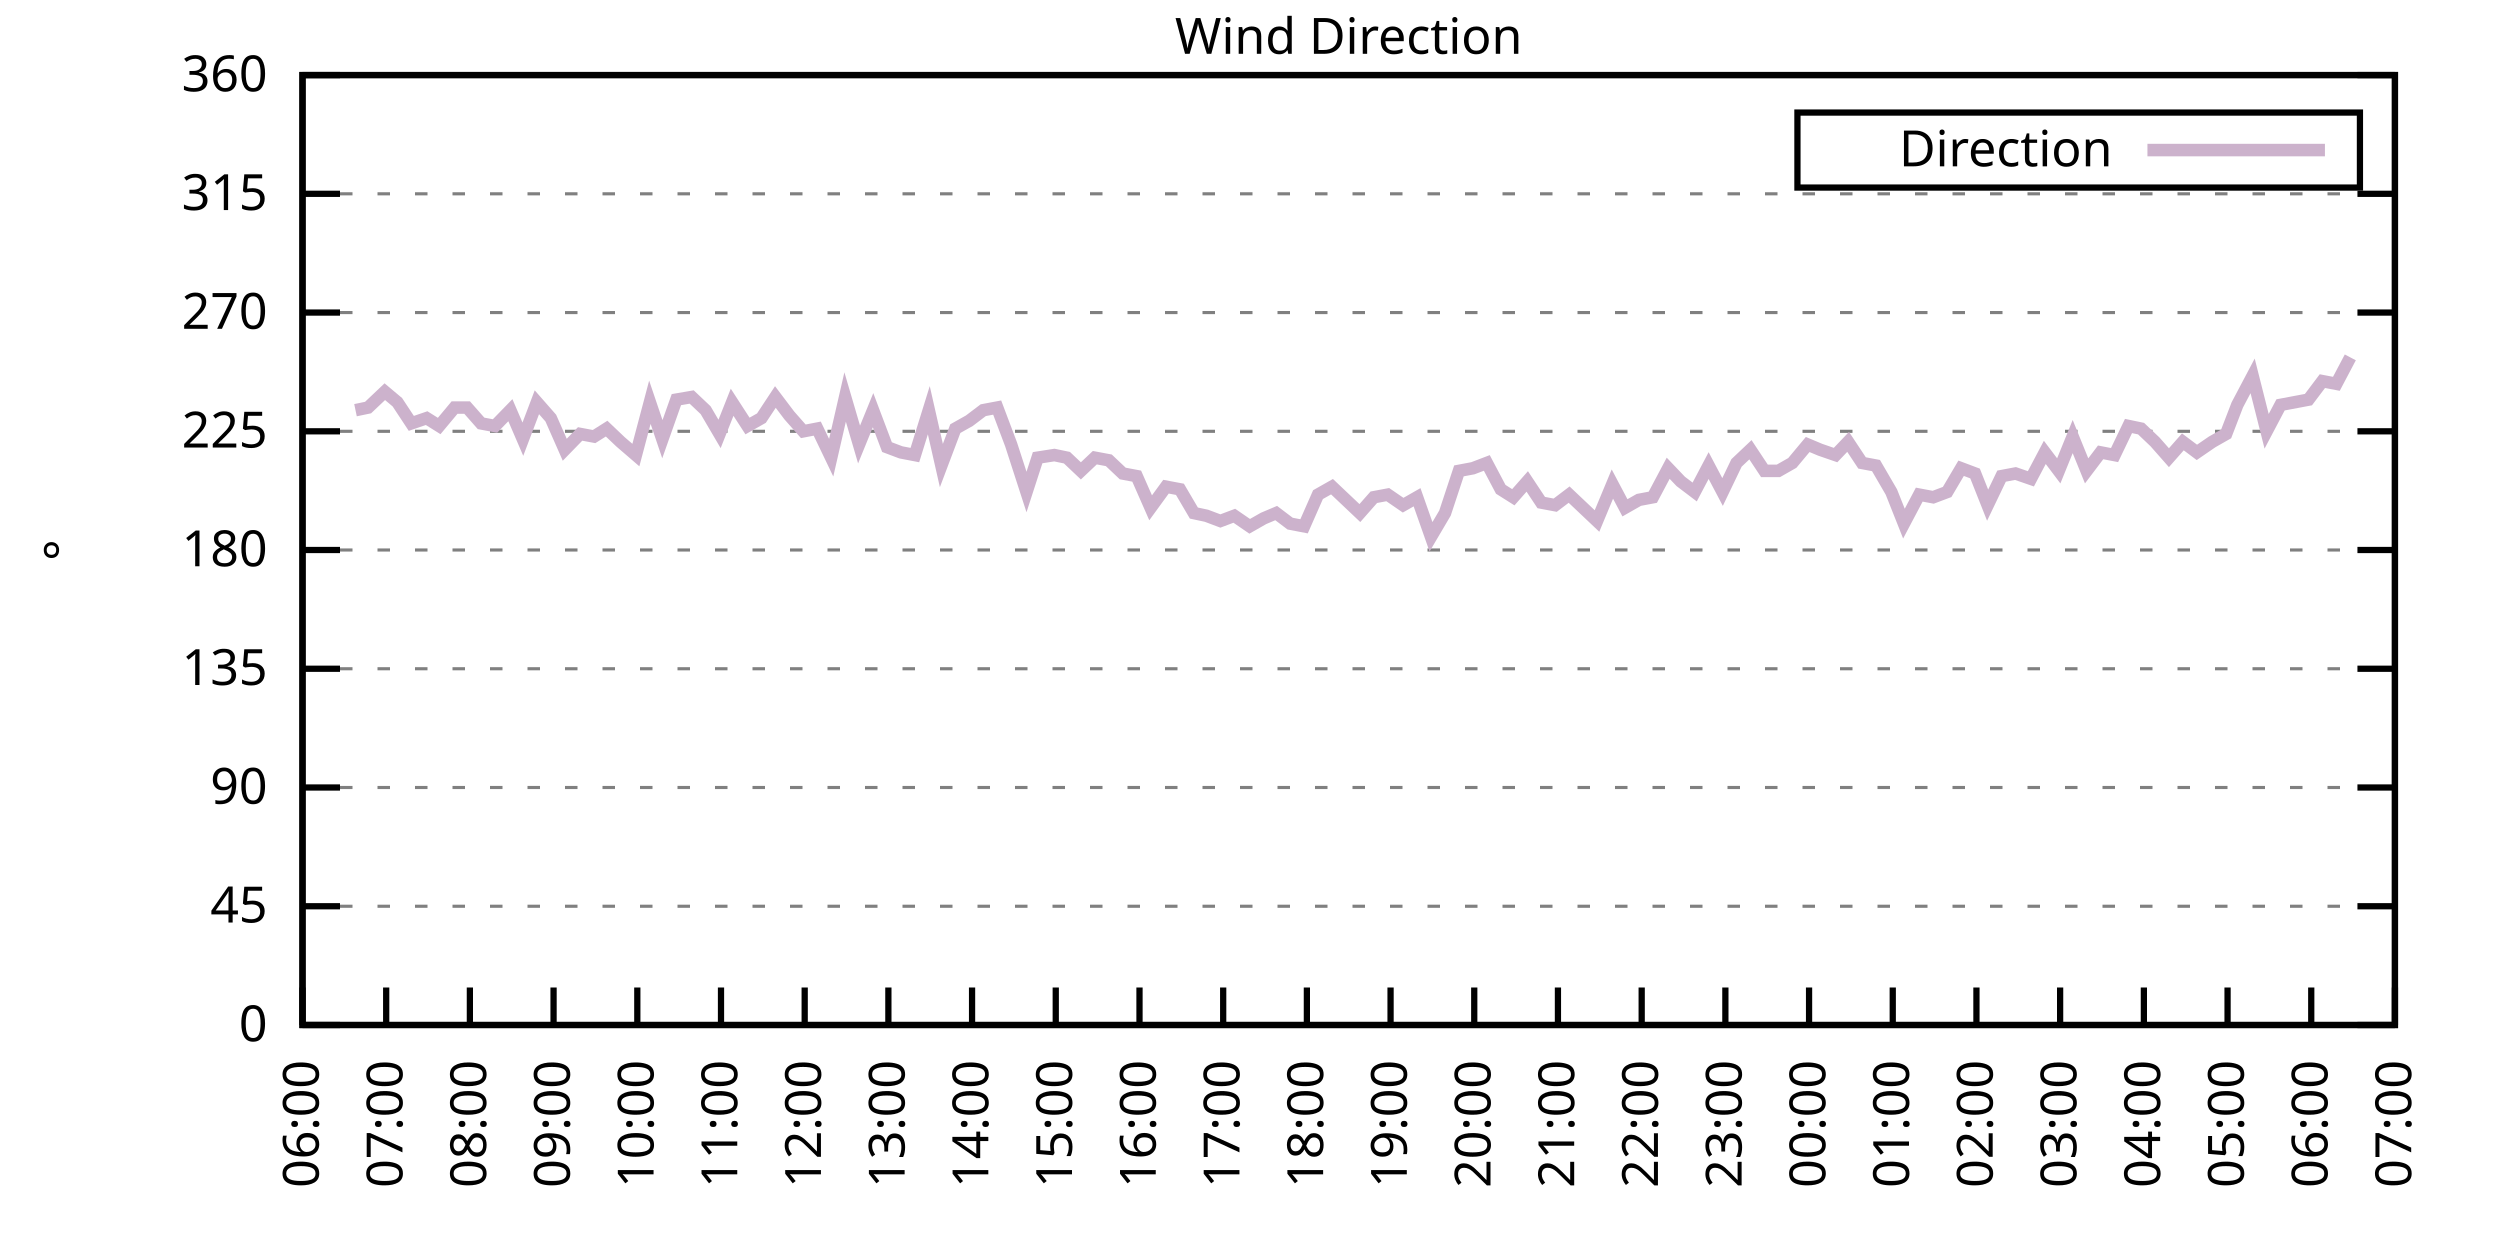
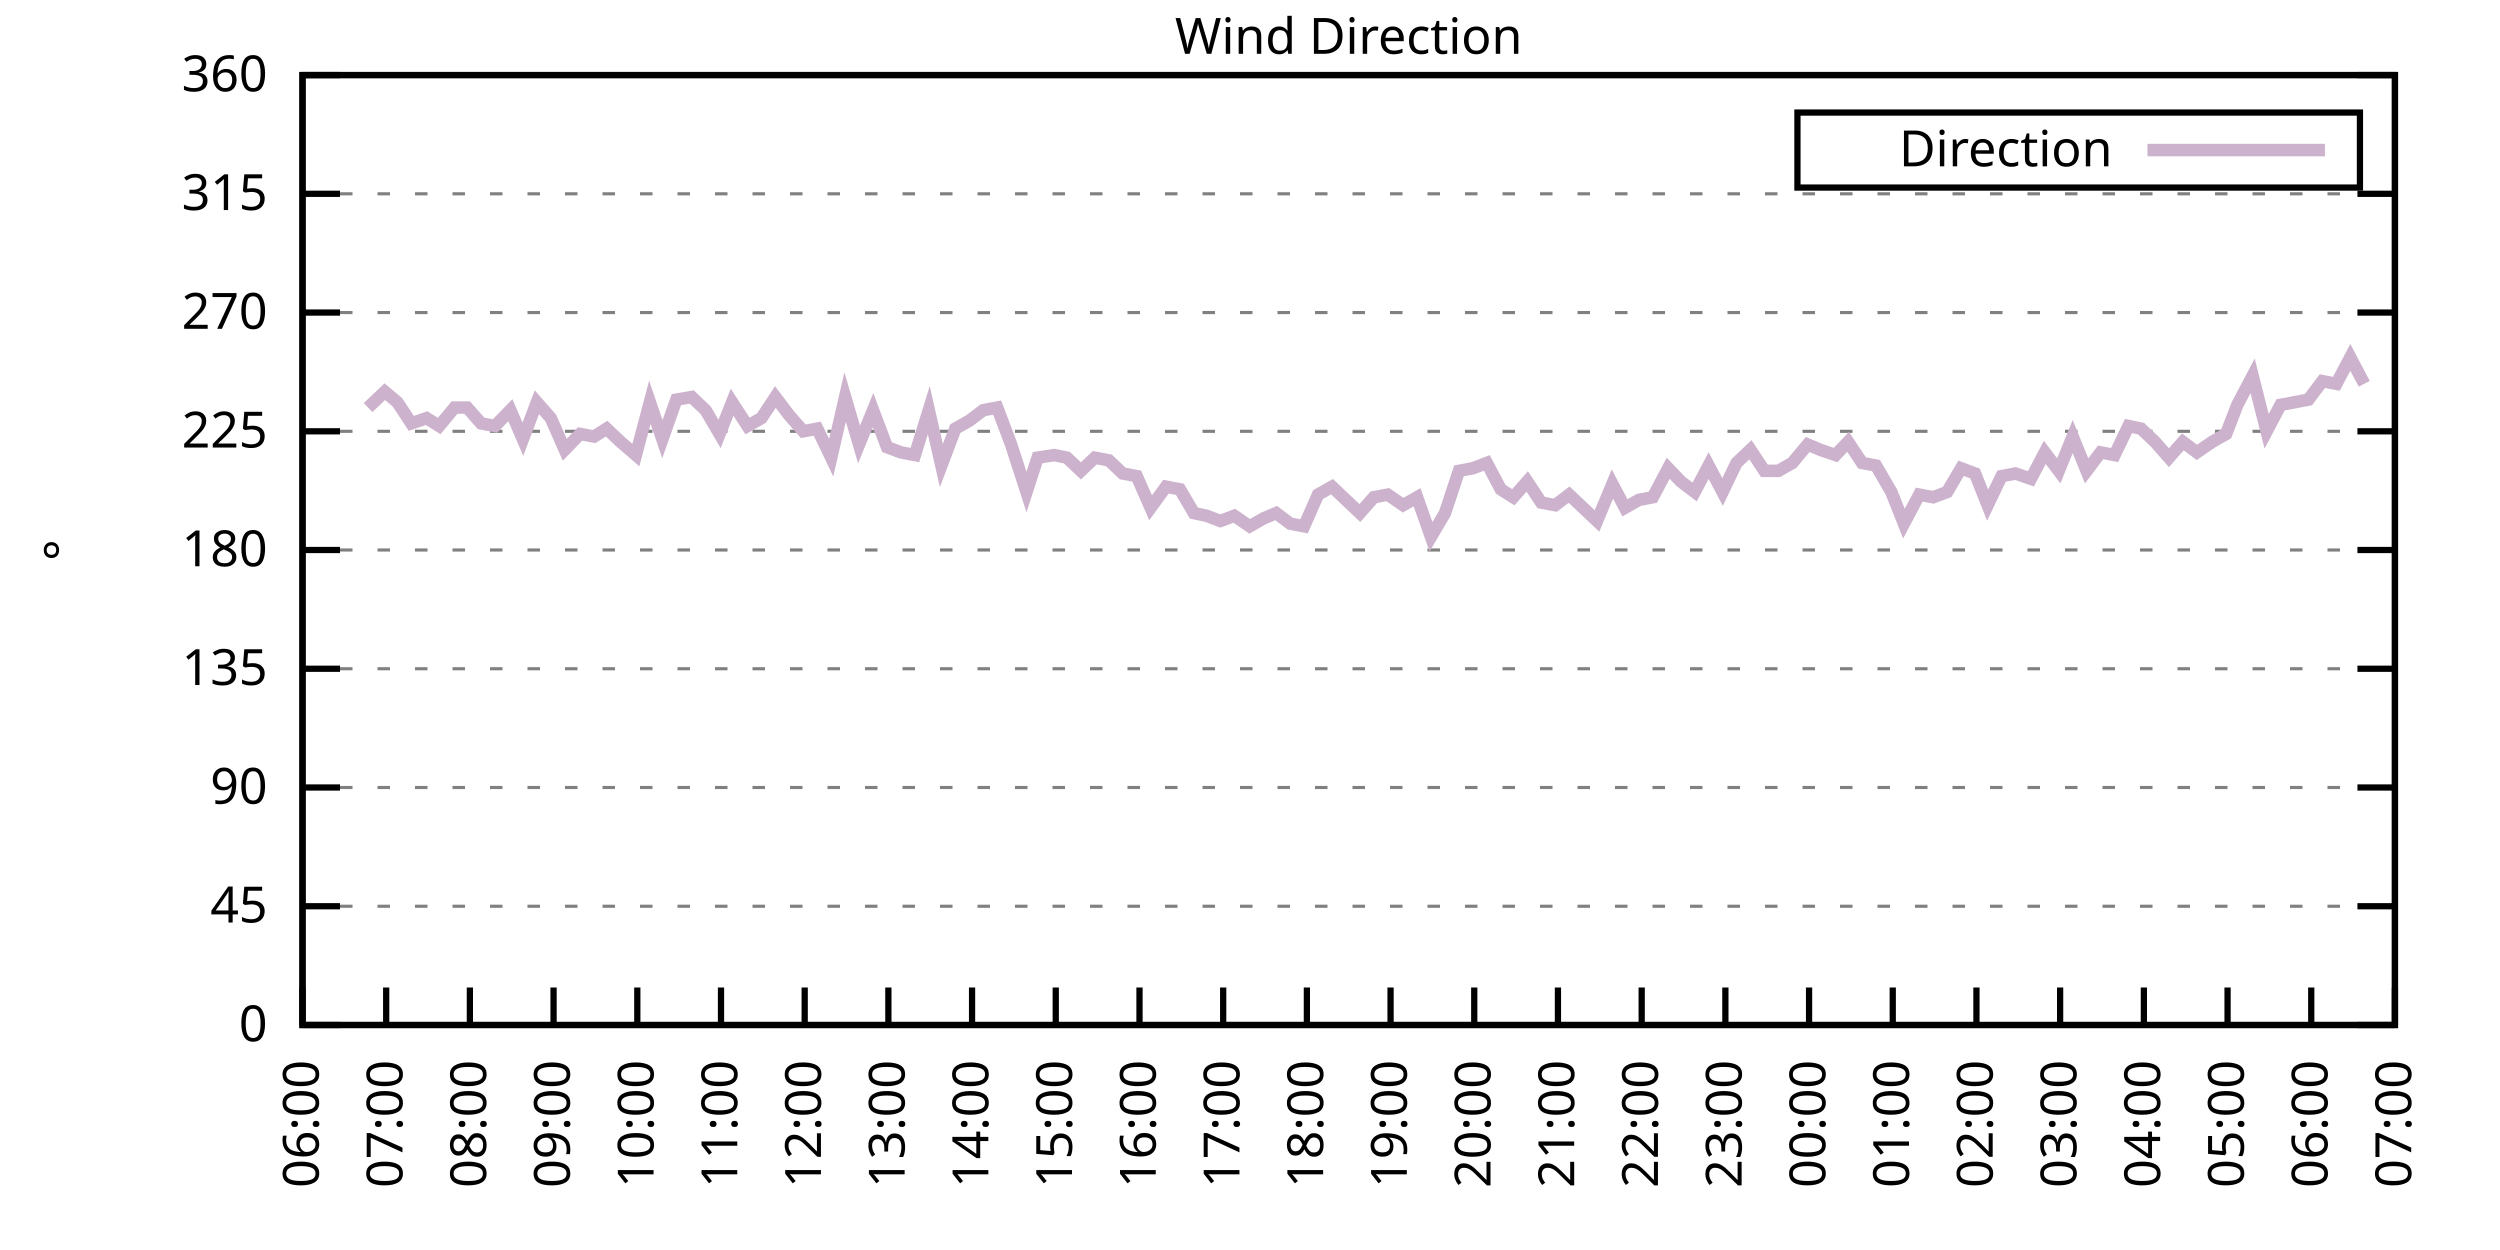
<svg xmlns="http://www.w3.org/2000/svg" xmlns:xlink="http://www.w3.org/1999/xlink" width="400" height="200" viewBox="0 0 400 200">
  <g id="gnuplot_canvas">
    <rect x="0" y="0" width="400" height="200" fill="none" />
    <defs>
      <circle id="gpDot" r="0.5" stroke-width="0.5" stroke="currentColor" />
      <path id="gpPt0" stroke-width="0.333" stroke="currentColor" d="M-1,0 h2 M0,-1 v2" />
      <path id="gpPt1" stroke-width="0.333" stroke="currentColor" d="M-1,-1 L1,1 M1,-1 L-1,1" />
      <path id="gpPt2" stroke-width="0.333" stroke="currentColor" d="M-1,0 L1,0 M0,-1 L0,1 M-1,-1 L1,1 M-1,1 L1,-1" />
      <rect id="gpPt3" stroke-width="0.333" stroke="currentColor" x="-1" y="-1" width="2" height="2" />
      <rect id="gpPt4" stroke-width="0.333" stroke="currentColor" fill="currentColor" x="-1" y="-1" width="2" height="2" />
      <circle id="gpPt5" stroke-width="0.333" stroke="currentColor" cx="0" cy="0" r="1" />
      <use xlink:href="#gpPt5" id="gpPt6" fill="currentColor" stroke="none" />
      <path id="gpPt7" stroke-width="0.333" stroke="currentColor" d="M0,-1.33 L-1.33,0.67 L1.33,0.67 z" />
      <use xlink:href="#gpPt7" id="gpPt8" fill="currentColor" stroke="none" />
      <use xlink:href="#gpPt7" id="gpPt9" stroke="currentColor" transform="rotate(180)" />
      <use xlink:href="#gpPt9" id="gpPt10" fill="currentColor" stroke="none" />
      <use xlink:href="#gpPt3" id="gpPt11" stroke="currentColor" transform="rotate(45)" />
      <use xlink:href="#gpPt11" id="gpPt12" fill="currentColor" stroke="none" />
      <path id="gpPt13" stroke-width="0.333" stroke="currentColor" d="M0,1.330 L1.265,0.411 L0.782,-1.067 L-0.782,-1.076 L-1.265,0.411 z" />
      <use xlink:href="#gpPt13" id="gpPt14" fill="currentColor" stroke="none" />
      <filter id="textbox" filterUnits="objectBoundingBox" x="0" y="0" height="1" width="1">
        <feFlood flood-color="white" flood-opacity="1" result="bgnd" />
        <feComposite in="SourceGraphic" in2="bgnd" operator="atop" />
      </filter>
      <filter id="greybox" filterUnits="objectBoundingBox" x="0" y="0" height="1" width="1">
        <feFlood flood-color="lightgrey" flood-opacity="1" result="grey" />
        <feComposite in="SourceGraphic" in2="grey" operator="atop" />
      </filter>
    </defs>
    <g fill="none" color="white" stroke="currentColor" stroke-width="1.00" stroke-linecap="butt" stroke-linejoin="miter">
</g>
    <g fill="none" color="black" stroke="currentColor" stroke-width="1.00" stroke-linecap="butt" stroke-linejoin="miter">
      <g stroke="none" shape-rendering="crispEdges">
        <polygon fill="rgb(255, 255, 255)" points="48.40,164.00 383.18,164.00 383.18,12.02 48.40,12.02 " />
      </g>
    </g>
    <g fill="none" color="black" stroke="currentColor" stroke-width="1.00" stroke-linecap="butt" stroke-linejoin="miter">
</g>
    <g fill="none" color="black" stroke="black" stroke-width="0.50" stroke-linecap="butt" stroke-linejoin="miter">
</g>
    <g fill="none" color="gray" stroke="currentColor" stroke-width="0.50" stroke-linecap="butt" stroke-linejoin="miter">
      <path stroke="gray" stroke-dasharray="2,4" class="gridline" d="M48.40,164.00 L383.19,164.00  " />
    </g>
    <g fill="none" color="gray" stroke="gray" stroke-width="1.00" stroke-linecap="butt" stroke-linejoin="miter">
</g>
    <g fill="none" color="black" stroke="currentColor" stroke-width="1.00" stroke-linecap="butt" stroke-linejoin="miter">
      <path stroke="black" d="M48.40,164.00 L54.40,164.00 M383.19,164.00 L377.19,164.00  " />
      <g transform="translate(42.80,166.60)" stroke="none" fill="black" font-family="Sans" font-size="8.00" text-anchor="end">
        <text>
          <tspan font-family="Sans"> 0</tspan>
        </text>
      </g>
    </g>
    <g fill="none" color="black" stroke="currentColor" stroke-width="1.00" stroke-linecap="butt" stroke-linejoin="miter">
</g>
    <g fill="none" color="black" stroke="black" stroke-width="0.50" stroke-linecap="butt" stroke-linejoin="miter">
</g>
    <g fill="none" color="gray" stroke="currentColor" stroke-width="0.50" stroke-linecap="butt" stroke-linejoin="miter">
      <path stroke="gray" stroke-dasharray="2,4" class="gridline" d="M48.40,145.00 L383.19,145.00  " />
    </g>
    <g fill="none" color="gray" stroke="gray" stroke-width="1.00" stroke-linecap="butt" stroke-linejoin="miter">
</g>
    <g fill="none" color="black" stroke="currentColor" stroke-width="1.00" stroke-linecap="butt" stroke-linejoin="miter">
      <path stroke="black" d="M48.40,145.00 L54.40,145.00 M383.19,145.00 L377.19,145.00  " />
      <g transform="translate(42.80,147.60)" stroke="none" fill="black" font-family="Sans" font-size="8.00" text-anchor="end">
        <text>
          <tspan font-family="Sans"> 45</tspan>
        </text>
      </g>
    </g>
    <g fill="none" color="black" stroke="currentColor" stroke-width="1.00" stroke-linecap="butt" stroke-linejoin="miter">
</g>
    <g fill="none" color="black" stroke="black" stroke-width="0.50" stroke-linecap="butt" stroke-linejoin="miter">
</g>
    <g fill="none" color="gray" stroke="currentColor" stroke-width="0.50" stroke-linecap="butt" stroke-linejoin="miter">
      <path stroke="gray" stroke-dasharray="2,4" class="gridline" d="M48.40,126.00 L383.19,126.00  " />
    </g>
    <g fill="none" color="gray" stroke="gray" stroke-width="1.00" stroke-linecap="butt" stroke-linejoin="miter">
</g>
    <g fill="none" color="black" stroke="currentColor" stroke-width="1.00" stroke-linecap="butt" stroke-linejoin="miter">
      <path stroke="black" d="M48.40,126.00 L54.40,126.00 M383.19,126.00 L377.19,126.00  " />
      <g transform="translate(42.80,128.60)" stroke="none" fill="black" font-family="Sans" font-size="8.00" text-anchor="end">
        <text>
          <tspan font-family="Sans"> 90</tspan>
        </text>
      </g>
    </g>
    <g fill="none" color="black" stroke="currentColor" stroke-width="1.00" stroke-linecap="butt" stroke-linejoin="miter">
</g>
    <g fill="none" color="black" stroke="black" stroke-width="0.50" stroke-linecap="butt" stroke-linejoin="miter">
</g>
    <g fill="none" color="gray" stroke="currentColor" stroke-width="0.50" stroke-linecap="butt" stroke-linejoin="miter">
      <path stroke="gray" stroke-dasharray="2,4" class="gridline" d="M48.40,107.00 L383.19,107.00  " />
    </g>
    <g fill="none" color="gray" stroke="gray" stroke-width="1.00" stroke-linecap="butt" stroke-linejoin="miter">
</g>
    <g fill="none" color="black" stroke="currentColor" stroke-width="1.00" stroke-linecap="butt" stroke-linejoin="miter">
      <path stroke="black" d="M48.40,107.00 L54.40,107.00 M383.19,107.00 L377.19,107.00  " />
      <g transform="translate(42.80,109.60)" stroke="none" fill="black" font-family="Sans" font-size="8.00" text-anchor="end">
        <text>
          <tspan font-family="Sans"> 135</tspan>
        </text>
      </g>
    </g>
    <g fill="none" color="black" stroke="currentColor" stroke-width="1.00" stroke-linecap="butt" stroke-linejoin="miter">
</g>
    <g fill="none" color="black" stroke="black" stroke-width="0.50" stroke-linecap="butt" stroke-linejoin="miter">
</g>
    <g fill="none" color="gray" stroke="currentColor" stroke-width="0.50" stroke-linecap="butt" stroke-linejoin="miter">
      <path stroke="gray" stroke-dasharray="2,4" class="gridline" d="M48.40,88.00 L383.19,88.00  " />
    </g>
    <g fill="none" color="gray" stroke="gray" stroke-width="1.00" stroke-linecap="butt" stroke-linejoin="miter">
</g>
    <g fill="none" color="black" stroke="currentColor" stroke-width="1.00" stroke-linecap="butt" stroke-linejoin="miter">
      <path stroke="black" d="M48.40,88.00 L54.40,88.00 M383.19,88.00 L377.19,88.00  " />
      <g transform="translate(42.80,90.60)" stroke="none" fill="black" font-family="Sans" font-size="8.00" text-anchor="end">
        <text>
          <tspan font-family="Sans"> 180</tspan>
        </text>
      </g>
    </g>
    <g fill="none" color="black" stroke="currentColor" stroke-width="1.00" stroke-linecap="butt" stroke-linejoin="miter">
</g>
    <g fill="none" color="black" stroke="black" stroke-width="0.50" stroke-linecap="butt" stroke-linejoin="miter">
</g>
    <g fill="none" color="gray" stroke="currentColor" stroke-width="0.50" stroke-linecap="butt" stroke-linejoin="miter">
      <path stroke="gray" stroke-dasharray="2,4" class="gridline" d="M48.40,69.01 L383.19,69.01  " />
    </g>
    <g fill="none" color="gray" stroke="gray" stroke-width="1.00" stroke-linecap="butt" stroke-linejoin="miter">
</g>
    <g fill="none" color="black" stroke="currentColor" stroke-width="1.00" stroke-linecap="butt" stroke-linejoin="miter">
      <path stroke="black" d="M48.40,69.01 L54.40,69.01 M383.19,69.01 L377.19,69.01  " />
      <g transform="translate(42.80,71.61)" stroke="none" fill="black" font-family="Sans" font-size="8.00" text-anchor="end">
        <text>
          <tspan font-family="Sans"> 225</tspan>
        </text>
      </g>
    </g>
    <g fill="none" color="black" stroke="currentColor" stroke-width="1.00" stroke-linecap="butt" stroke-linejoin="miter">
</g>
    <g fill="none" color="black" stroke="black" stroke-width="0.50" stroke-linecap="butt" stroke-linejoin="miter">
</g>
    <g fill="none" color="gray" stroke="currentColor" stroke-width="0.50" stroke-linecap="butt" stroke-linejoin="miter">
      <path stroke="gray" stroke-dasharray="2,4" class="gridline" d="M48.40,50.01 L383.19,50.01  " />
    </g>
    <g fill="none" color="gray" stroke="gray" stroke-width="1.00" stroke-linecap="butt" stroke-linejoin="miter">
</g>
    <g fill="none" color="black" stroke="currentColor" stroke-width="1.00" stroke-linecap="butt" stroke-linejoin="miter">
      <path stroke="black" d="M48.40,50.01 L54.40,50.01 M383.19,50.01 L377.19,50.01  " />
      <g transform="translate(42.80,52.61)" stroke="none" fill="black" font-family="Sans" font-size="8.00" text-anchor="end">
        <text>
          <tspan font-family="Sans"> 270</tspan>
        </text>
      </g>
    </g>
    <g fill="none" color="black" stroke="currentColor" stroke-width="1.00" stroke-linecap="butt" stroke-linejoin="miter">
</g>
    <g fill="none" color="black" stroke="black" stroke-width="0.50" stroke-linecap="butt" stroke-linejoin="miter">
</g>
    <g fill="none" color="gray" stroke="currentColor" stroke-width="0.50" stroke-linecap="butt" stroke-linejoin="miter">
      <path stroke="gray" stroke-dasharray="2,4" class="gridline" d="M48.40,31.01 L383.19,31.01  " />
    </g>
    <g fill="none" color="gray" stroke="gray" stroke-width="1.00" stroke-linecap="butt" stroke-linejoin="miter">
</g>
    <g fill="none" color="black" stroke="currentColor" stroke-width="1.00" stroke-linecap="butt" stroke-linejoin="miter">
      <path stroke="black" d="M48.40,31.01 L54.40,31.01 M383.19,31.01 L377.19,31.01  " />
      <g transform="translate(42.80,33.61)" stroke="none" fill="black" font-family="Sans" font-size="8.00" text-anchor="end">
        <text>
          <tspan font-family="Sans"> 315</tspan>
        </text>
      </g>
    </g>
    <g fill="none" color="black" stroke="currentColor" stroke-width="1.00" stroke-linecap="butt" stroke-linejoin="miter">
</g>
    <g fill="none" color="black" stroke="black" stroke-width="0.50" stroke-linecap="butt" stroke-linejoin="miter">
</g>
    <g fill="none" color="gray" stroke="currentColor" stroke-width="0.50" stroke-linecap="butt" stroke-linejoin="miter">
      <path stroke="gray" stroke-dasharray="2,4" class="gridline" d="M48.40,12.01 L383.19,12.01  " />
    </g>
    <g fill="none" color="gray" stroke="gray" stroke-width="1.00" stroke-linecap="butt" stroke-linejoin="miter">
</g>
    <g fill="none" color="black" stroke="currentColor" stroke-width="1.00" stroke-linecap="butt" stroke-linejoin="miter">
      <path stroke="black" d="M48.40,12.01 L54.40,12.01 M383.19,12.01 L377.19,12.01  " />
      <g transform="translate(42.80,14.61)" stroke="none" fill="black" font-family="Sans" font-size="8.00" text-anchor="end">
        <text>
          <tspan font-family="Sans"> 360</tspan>
        </text>
      </g>
    </g>
    <g fill="none" color="black" stroke="currentColor" stroke-width="1.00" stroke-linecap="butt" stroke-linejoin="miter">
      <path stroke="black" d="M48.40,164.00 L48.40,158.00  " />
      <g transform="translate(51.00,169.60) rotate(270.00)" stroke="none" fill="black" font-family="Sans" font-size="8.00" text-anchor="end">
        <text>
          <tspan font-family="Sans">06:00</tspan>
        </text>
      </g>
    </g>
    <g fill="none" color="black" stroke="currentColor" stroke-width="1.00" stroke-linecap="butt" stroke-linejoin="miter">
      <path stroke="black" d="M61.79,164.00 L61.79,158.00  " />
      <g transform="translate(64.39,169.60) rotate(270.00)" stroke="none" fill="black" font-family="Sans" font-size="8.00" text-anchor="end">
        <text>
          <tspan font-family="Sans">07:00</tspan>
        </text>
      </g>
    </g>
    <g fill="none" color="black" stroke="currentColor" stroke-width="1.00" stroke-linecap="butt" stroke-linejoin="miter">
      <path stroke="black" d="M75.18,164.00 L75.18,158.00  " />
      <g transform="translate(77.78,169.60) rotate(270.00)" stroke="none" fill="black" font-family="Sans" font-size="8.00" text-anchor="end">
        <text>
          <tspan font-family="Sans">08:00</tspan>
        </text>
      </g>
    </g>
    <g fill="none" color="black" stroke="currentColor" stroke-width="1.00" stroke-linecap="butt" stroke-linejoin="miter">
      <path stroke="black" d="M88.57,164.00 L88.57,158.00  " />
      <g transform="translate(91.17,169.60) rotate(270.00)" stroke="none" fill="black" font-family="Sans" font-size="8.00" text-anchor="end">
        <text>
          <tspan font-family="Sans">09:00</tspan>
        </text>
      </g>
    </g>
    <g fill="none" color="black" stroke="currentColor" stroke-width="1.00" stroke-linecap="butt" stroke-linejoin="miter">
      <path stroke="black" d="M101.97,164.00 L101.97,158.00  " />
      <g transform="translate(104.57,169.60) rotate(270.00)" stroke="none" fill="black" font-family="Sans" font-size="8.00" text-anchor="end">
        <text>
          <tspan font-family="Sans">10:00</tspan>
        </text>
      </g>
    </g>
    <g fill="none" color="black" stroke="currentColor" stroke-width="1.00" stroke-linecap="butt" stroke-linejoin="miter">
      <path stroke="black" d="M115.36,164.00 L115.36,158.00  " />
      <g transform="translate(117.96,169.60) rotate(270.00)" stroke="none" fill="black" font-family="Sans" font-size="8.00" text-anchor="end">
        <text>
          <tspan font-family="Sans">11:00</tspan>
        </text>
      </g>
    </g>
    <g fill="none" color="black" stroke="currentColor" stroke-width="1.00" stroke-linecap="butt" stroke-linejoin="miter">
      <path stroke="black" d="M128.75,164.00 L128.75,158.00  " />
      <g transform="translate(131.35,169.60) rotate(270.00)" stroke="none" fill="black" font-family="Sans" font-size="8.00" text-anchor="end">
        <text>
          <tspan font-family="Sans">12:00</tspan>
        </text>
      </g>
    </g>
    <g fill="none" color="black" stroke="currentColor" stroke-width="1.00" stroke-linecap="butt" stroke-linejoin="miter">
      <path stroke="black" d="M142.14,164.00 L142.14,158.00  " />
      <g transform="translate(144.74,169.60) rotate(270.00)" stroke="none" fill="black" font-family="Sans" font-size="8.00" text-anchor="end">
        <text>
          <tspan font-family="Sans">13:00</tspan>
        </text>
      </g>
    </g>
    <g fill="none" color="black" stroke="currentColor" stroke-width="1.00" stroke-linecap="butt" stroke-linejoin="miter">
      <path stroke="black" d="M155.53,164.00 L155.53,158.00  " />
      <g transform="translate(158.13,169.60) rotate(270.00)" stroke="none" fill="black" font-family="Sans" font-size="8.00" text-anchor="end">
        <text>
          <tspan font-family="Sans">14:00</tspan>
        </text>
      </g>
    </g>
    <g fill="none" color="black" stroke="currentColor" stroke-width="1.00" stroke-linecap="butt" stroke-linejoin="miter">
      <path stroke="black" d="M168.92,164.00 L168.92,158.00  " />
      <g transform="translate(171.52,169.60) rotate(270.00)" stroke="none" fill="black" font-family="Sans" font-size="8.00" text-anchor="end">
        <text>
          <tspan font-family="Sans">15:00</tspan>
        </text>
      </g>
    </g>
    <g fill="none" color="black" stroke="currentColor" stroke-width="1.00" stroke-linecap="butt" stroke-linejoin="miter">
      <path stroke="black" d="M182.32,164.00 L182.32,158.00  " />
      <g transform="translate(184.92,169.60) rotate(270.00)" stroke="none" fill="black" font-family="Sans" font-size="8.00" text-anchor="end">
        <text>
          <tspan font-family="Sans">16:00</tspan>
        </text>
      </g>
    </g>
    <g fill="none" color="black" stroke="currentColor" stroke-width="1.00" stroke-linecap="butt" stroke-linejoin="miter">
      <path stroke="black" d="M195.71,164.00 L195.71,158.00  " />
      <g transform="translate(198.31,169.60) rotate(270.00)" stroke="none" fill="black" font-family="Sans" font-size="8.00" text-anchor="end">
        <text>
          <tspan font-family="Sans">17:00</tspan>
        </text>
      </g>
    </g>
    <g fill="none" color="black" stroke="currentColor" stroke-width="1.00" stroke-linecap="butt" stroke-linejoin="miter">
      <path stroke="black" d="M209.10,164.00 L209.10,158.00  " />
      <g transform="translate(211.70,169.60) rotate(270.00)" stroke="none" fill="black" font-family="Sans" font-size="8.00" text-anchor="end">
        <text>
          <tspan font-family="Sans">18:00</tspan>
        </text>
      </g>
    </g>
    <g fill="none" color="black" stroke="currentColor" stroke-width="1.00" stroke-linecap="butt" stroke-linejoin="miter">
      <path stroke="black" d="M222.49,164.00 L222.49,158.00  " />
      <g transform="translate(225.09,169.60) rotate(270.00)" stroke="none" fill="black" font-family="Sans" font-size="8.00" text-anchor="end">
        <text>
          <tspan font-family="Sans">19:00</tspan>
        </text>
      </g>
    </g>
    <g fill="none" color="black" stroke="currentColor" stroke-width="1.00" stroke-linecap="butt" stroke-linejoin="miter">
      <path stroke="black" d="M235.88,164.00 L235.88,158.00  " />
      <g transform="translate(238.48,169.60) rotate(270.00)" stroke="none" fill="black" font-family="Sans" font-size="8.00" text-anchor="end">
        <text>
          <tspan font-family="Sans">20:00</tspan>
        </text>
      </g>
    </g>
    <g fill="none" color="black" stroke="currentColor" stroke-width="1.00" stroke-linecap="butt" stroke-linejoin="miter">
      <path stroke="black" d="M249.27,164.00 L249.27,158.00  " />
      <g transform="translate(251.87,169.60) rotate(270.00)" stroke="none" fill="black" font-family="Sans" font-size="8.00" text-anchor="end">
        <text>
          <tspan font-family="Sans">21:00</tspan>
        </text>
      </g>
    </g>
    <g fill="none" color="black" stroke="currentColor" stroke-width="1.00" stroke-linecap="butt" stroke-linejoin="miter">
      <path stroke="black" d="M262.67,164.00 L262.67,158.00  " />
      <g transform="translate(265.27,169.60) rotate(270.00)" stroke="none" fill="black" font-family="Sans" font-size="8.00" text-anchor="end">
        <text>
          <tspan font-family="Sans">22:00</tspan>
        </text>
      </g>
    </g>
    <g fill="none" color="black" stroke="currentColor" stroke-width="1.00" stroke-linecap="butt" stroke-linejoin="miter">
      <path stroke="black" d="M276.06,164.00 L276.06,158.00  " />
      <g transform="translate(278.66,169.60) rotate(270.00)" stroke="none" fill="black" font-family="Sans" font-size="8.00" text-anchor="end">
        <text>
          <tspan font-family="Sans">23:00</tspan>
        </text>
      </g>
    </g>
    <g fill="none" color="black" stroke="currentColor" stroke-width="1.00" stroke-linecap="butt" stroke-linejoin="miter">
      <path stroke="black" d="M289.45,164.00 L289.45,158.00  " />
      <g transform="translate(292.05,169.60) rotate(270.00)" stroke="none" fill="black" font-family="Sans" font-size="8.00" text-anchor="end">
        <text>
          <tspan font-family="Sans">00:00</tspan>
        </text>
      </g>
    </g>
    <g fill="none" color="black" stroke="currentColor" stroke-width="1.00" stroke-linecap="butt" stroke-linejoin="miter">
      <path stroke="black" d="M302.84,164.00 L302.84,158.00  " />
      <g transform="translate(305.44,169.60) rotate(270.00)" stroke="none" fill="black" font-family="Sans" font-size="8.00" text-anchor="end">
        <text>
          <tspan font-family="Sans">01:00</tspan>
        </text>
      </g>
    </g>
    <g fill="none" color="black" stroke="currentColor" stroke-width="1.00" stroke-linecap="butt" stroke-linejoin="miter">
      <path stroke="black" d="M316.23,164.00 L316.23,158.00  " />
      <g transform="translate(318.83,169.60) rotate(270.00)" stroke="none" fill="black" font-family="Sans" font-size="8.00" text-anchor="end">
        <text>
          <tspan font-family="Sans">02:00</tspan>
        </text>
      </g>
    </g>
    <g fill="none" color="black" stroke="currentColor" stroke-width="1.00" stroke-linecap="butt" stroke-linejoin="miter">
      <path stroke="black" d="M329.62,164.00 L329.62,158.00  " />
      <g transform="translate(332.22,169.60) rotate(270.00)" stroke="none" fill="black" font-family="Sans" font-size="8.00" text-anchor="end">
        <text>
          <tspan font-family="Sans">03:00</tspan>
        </text>
      </g>
    </g>
    <g fill="none" color="black" stroke="currentColor" stroke-width="1.00" stroke-linecap="butt" stroke-linejoin="miter">
      <path stroke="black" d="M343.02,164.00 L343.02,158.00  " />
      <g transform="translate(345.62,169.60) rotate(270.00)" stroke="none" fill="black" font-family="Sans" font-size="8.00" text-anchor="end">
        <text>
          <tspan font-family="Sans">04:00</tspan>
        </text>
      </g>
    </g>
    <g fill="none" color="black" stroke="currentColor" stroke-width="1.00" stroke-linecap="butt" stroke-linejoin="miter">
      <path stroke="black" d="M356.41,164.00 L356.41,158.00  " />
      <g transform="translate(359.01,169.60) rotate(270.00)" stroke="none" fill="black" font-family="Sans" font-size="8.00" text-anchor="end">
        <text>
          <tspan font-family="Sans">05:00</tspan>
        </text>
      </g>
    </g>
    <g fill="none" color="black" stroke="currentColor" stroke-width="1.00" stroke-linecap="butt" stroke-linejoin="miter">
      <path stroke="black" d="M369.80,164.00 L369.80,158.00  " />
      <g transform="translate(372.40,169.60) rotate(270.00)" stroke="none" fill="black" font-family="Sans" font-size="8.00" text-anchor="end">
        <text>
          <tspan font-family="Sans">06:00</tspan>
        </text>
      </g>
    </g>
    <g fill="none" color="black" stroke="currentColor" stroke-width="1.00" stroke-linecap="butt" stroke-linejoin="miter">
      <path stroke="black" d="M383.19,164.00 L383.19,158.00  " />
      <g transform="translate(385.79,169.60) rotate(270.00)" stroke="none" fill="black" font-family="Sans" font-size="8.00" text-anchor="end">
        <text>
          <tspan font-family="Sans">07:00</tspan>
        </text>
      </g>
    </g>
    <g fill="none" color="black" stroke="currentColor" stroke-width="1.00" stroke-linecap="butt" stroke-linejoin="miter">
</g>
    <g fill="none" color="black" stroke="currentColor" stroke-width="1.00" stroke-linecap="butt" stroke-linejoin="miter">
      <path stroke="black" d="M48.40,12.01 L48.40,164.00 L383.19,164.00 L383.19,12.01 L48.40,12.01 Z  " />
    </g>
    <g fill="none" color="black" stroke="currentColor" stroke-width="1.00" stroke-linecap="butt" stroke-linejoin="miter">
</g>
    <g fill="none" color="black" stroke="currentColor" stroke-width="1.00" stroke-linecap="butt" stroke-linejoin="miter">
      <path stroke="black" d="M287.59,30.01 L287.59,18.01 L377.59,18.01 L377.59,30.01 L287.59,30.01 Z  " />
    </g>
    <g id="Wind_direction_plot_1">
      <g fill="none" color="white" stroke="black" stroke-width="2.00" stroke-linecap="butt" stroke-linejoin="miter">
</g>
      <g fill="none" color="black" stroke="currentColor" stroke-width="2.00" stroke-linecap="butt" stroke-linejoin="miter">
        <g transform="translate(337.99,26.61)" stroke="none" fill="black" font-family="Sans" font-size="8.00" text-anchor="end">
          <text>
            <tspan font-family="Sans">Direction</tspan>
          </text>
        </g>
      </g>
      <g fill="none" color="black" stroke="currentColor" stroke-width="2.00" stroke-linecap="butt" stroke-linejoin="miter">
-         <path stroke="rgb(204, 178, 204)" d="M343.59,24.01 L371.99,24.01 M56.88,65.63 L58.89,65.21 L61.57,62.67 L63.58,64.36 L65.81,67.74 L68.26,66.90   L70.27,68.16 L72.73,65.21 L74.74,65.21 L76.97,67.74 L79.20,68.16 L81.66,65.63 L83.66,70.27 L85.90,64.36   L88.13,66.90 L90.36,71.96 L92.82,69.43 L95.05,69.85 L97.06,68.58 L99.29,70.70 L101.74,72.81 L103.98,64.36   L105.98,70.27 L108.22,63.94 L110.67,63.52 L112.90,65.63 L115.13,69.43 L117.14,64.36 L119.60,68.16 L121.83,66.90   L124.06,63.52 L126.29,66.47 L128.53,69.01 L130.76,68.58 L132.99,73.23 L135.22,63.52 L137.45,71.12 L139.69,65.63   L141.92,71.54 L144.15,72.38 L146.38,72.81 L148.61,65.63 L150.62,74.49 L152.85,68.58 L155.09,67.32 L157.32,65.63   L159.55,65.21 L161.78,71.12 L164.24,78.72 L166.02,73.23 L168.70,72.81 L170.71,73.23 L172.94,75.34 L175.17,73.23   L177.41,73.65 L179.64,75.76 L181.87,76.18 L184.10,81.25 L186.56,77.87 L188.79,78.29 L191.02,82.09 L193.03,82.52   L195.26,83.36 L197.49,82.52 L199.95,84.21 L202.18,82.94 L204.19,82.09 L206.42,83.78 L208.65,84.21 L210.88,79.14   L213.12,77.87 L215.35,79.98 L217.58,82.09 L219.81,79.56 L222.04,79.14 L224.50,80.83 L226.73,79.56 L228.96,85.89   L231.20,82.09 L233.43,75.34 L235.66,74.92 L237.89,74.07 L240.12,78.29 L242.13,79.56 L244.36,77.03 L246.60,80.41   L248.83,80.83 L251.06,79.14 L253.29,81.25 L255.52,83.36 L257.98,77.45 L259.99,81.25 L262.22,79.98 L264.45,79.56   L266.91,74.92 L268.92,77.03 L271.15,78.72 L273.38,74.49 L275.61,78.72 L277.84,74.07 L280.07,71.96 L282.31,75.34   L284.54,75.34 L286.77,74.07 L289.23,71.12 L291.23,71.96 L293.69,72.81 L295.70,70.70 L297.93,74.07 L300.16,74.49   L302.62,78.72 L304.63,83.78 L307.08,79.14 L309.31,79.56 L311.54,78.72 L313.78,74.92 L316.01,75.76 L318.02,80.83   L320.25,76.18 L322.48,75.76 L324.94,76.61 L327.17,72.38 L329.40,75.34 L331.63,69.85 L333.86,75.34 L336.10,72.38   L338.33,72.81 L340.56,68.16 L342.57,68.58 L344.80,70.70 L347.03,73.23 L349.26,70.70 L351.50,72.38 L353.95,70.70   L356.18,69.43 L357.97,64.78 L360.42,60.14 L362.66,69.01 L364.89,64.78 L367.12,64.36 L369.35,63.94 L371.58,60.98   L373.82,61.41 L376.05,57.18  " />
+         <path stroke="rgb(204, 178, 204)" d="M343.59,24.01 L371.99,24.01 M58.89,65.21 L61.57,62.67 L63.58,64.36 L65.81,67.74 L68.26,66.90 L70.27,68.16   L72.73,65.21 L74.74,65.21 L76.97,67.74 L79.20,68.16 L81.66,65.63 L83.66,70.27 L85.90,64.36 L88.13,66.90   L90.36,71.96 L92.82,69.43 L95.05,69.85 L97.06,68.58 L99.29,70.70 L101.74,72.81 L103.98,64.36 L105.98,70.27   L108.22,63.94 L110.67,63.52 L112.90,65.63 L115.13,69.43 L117.14,64.36 L119.60,68.16 L121.83,66.90 L124.06,63.52   L126.29,66.47 L128.53,69.01 L130.76,68.58 L132.99,73.23 L135.22,63.52 L137.45,71.12 L139.69,65.63 L141.92,71.54   L144.15,72.38 L146.38,72.81 L148.61,65.63 L150.62,74.49 L152.85,68.58 L155.09,67.32 L157.32,65.63 L159.55,65.21   L161.78,71.12 L164.24,78.72 L166.02,73.23 L168.70,72.81 L170.71,73.23 L172.94,75.34 L175.17,73.23 L177.41,73.65   L179.64,75.76 L181.87,76.18 L184.10,81.25 L186.56,77.87 L188.79,78.29 L191.02,82.09 L193.03,82.52 L195.26,83.36   L197.49,82.52 L199.95,84.21 L202.18,82.94 L204.19,82.09 L206.42,83.78 L208.65,84.21 L210.88,79.14 L213.12,77.87   L215.35,79.98 L217.58,82.09 L219.81,79.56 L222.04,79.14 L224.50,80.83 L226.73,79.56 L228.96,85.89 L231.20,82.09   L233.43,75.34 L235.66,74.92 L237.89,74.07 L240.12,78.29 L242.13,79.56 L244.36,77.03 L246.60,80.41 L248.83,80.83   L251.06,79.14 L253.29,81.25 L255.52,83.36 L257.98,77.45 L259.99,81.25 L262.22,79.98 L264.45,79.56 L266.91,74.92   L268.92,77.03 L271.15,78.72 L273.38,74.49 L275.61,78.72 L277.84,74.07 L280.07,71.96 L282.31,75.34 L284.54,75.34   L286.77,74.07 L289.23,71.12 L291.23,71.96 L293.69,72.81 L295.70,70.70 L297.93,74.07 L300.16,74.49 L302.62,78.72   L304.63,83.78 L307.08,79.14 L309.31,79.56 L311.54,78.72 L313.78,74.92 L316.01,75.76 L318.02,80.83 L320.25,76.18   L322.48,75.76 L324.94,76.61 L327.17,72.38 L329.40,75.34 L331.63,69.85 L333.86,75.34 L336.10,72.38 L338.33,72.81   L340.56,68.16 L342.57,68.58 L344.80,70.70 L347.03,73.23 L349.26,70.70 L351.50,72.38 L353.95,70.70 L356.18,69.43   L357.97,64.78 L360.42,60.14 L362.66,69.01 L364.89,64.78 L367.12,64.36 L369.35,63.94 L371.58,60.98 L373.82,61.41   L376.05,57.18 L378.28,61.41  " />
      </g>
    </g>
    <g fill="none" color="black" stroke="currentColor" stroke-width="2.00" stroke-linecap="butt" stroke-linejoin="miter">
</g>
    <g fill="none" color="black" stroke="black" stroke-width="1.00" stroke-linecap="butt" stroke-linejoin="miter">
</g>
    <g fill="none" color="black" stroke="currentColor" stroke-width="1.00" stroke-linecap="butt" stroke-linejoin="miter">
      <path stroke="black" d="M48.40,12.01 L48.40,164.00 L383.19,164.00 L383.19,12.01 L48.40,12.01 Z  " />
      <g transform="translate(12.80,88.01) rotate(270.00)" stroke="none" fill="black" font-family="Sans" font-size="8.00" text-anchor="middle">
        <text>
          <tspan font-family="Sans">°</tspan>
        </text>
      </g>
    </g>
    <g fill="none" color="black" stroke="currentColor" stroke-width="1.00" stroke-linecap="butt" stroke-linejoin="miter">
</g>
    <g fill="none" color="black" stroke="currentColor" stroke-width="1.00" stroke-linecap="butt" stroke-linejoin="miter">
      <g transform="translate(215.79,8.61)" stroke="none" fill="black" font-family="Sans" font-size="8.00" text-anchor="middle">
        <text>
          <tspan font-family="Sans">Wind Direction</tspan>
        </text>
      </g>
    </g>
    <g fill="none" color="black" stroke="currentColor" stroke-width="1.00" stroke-linecap="butt" stroke-linejoin="miter">
</g>
  </g>
</svg>
